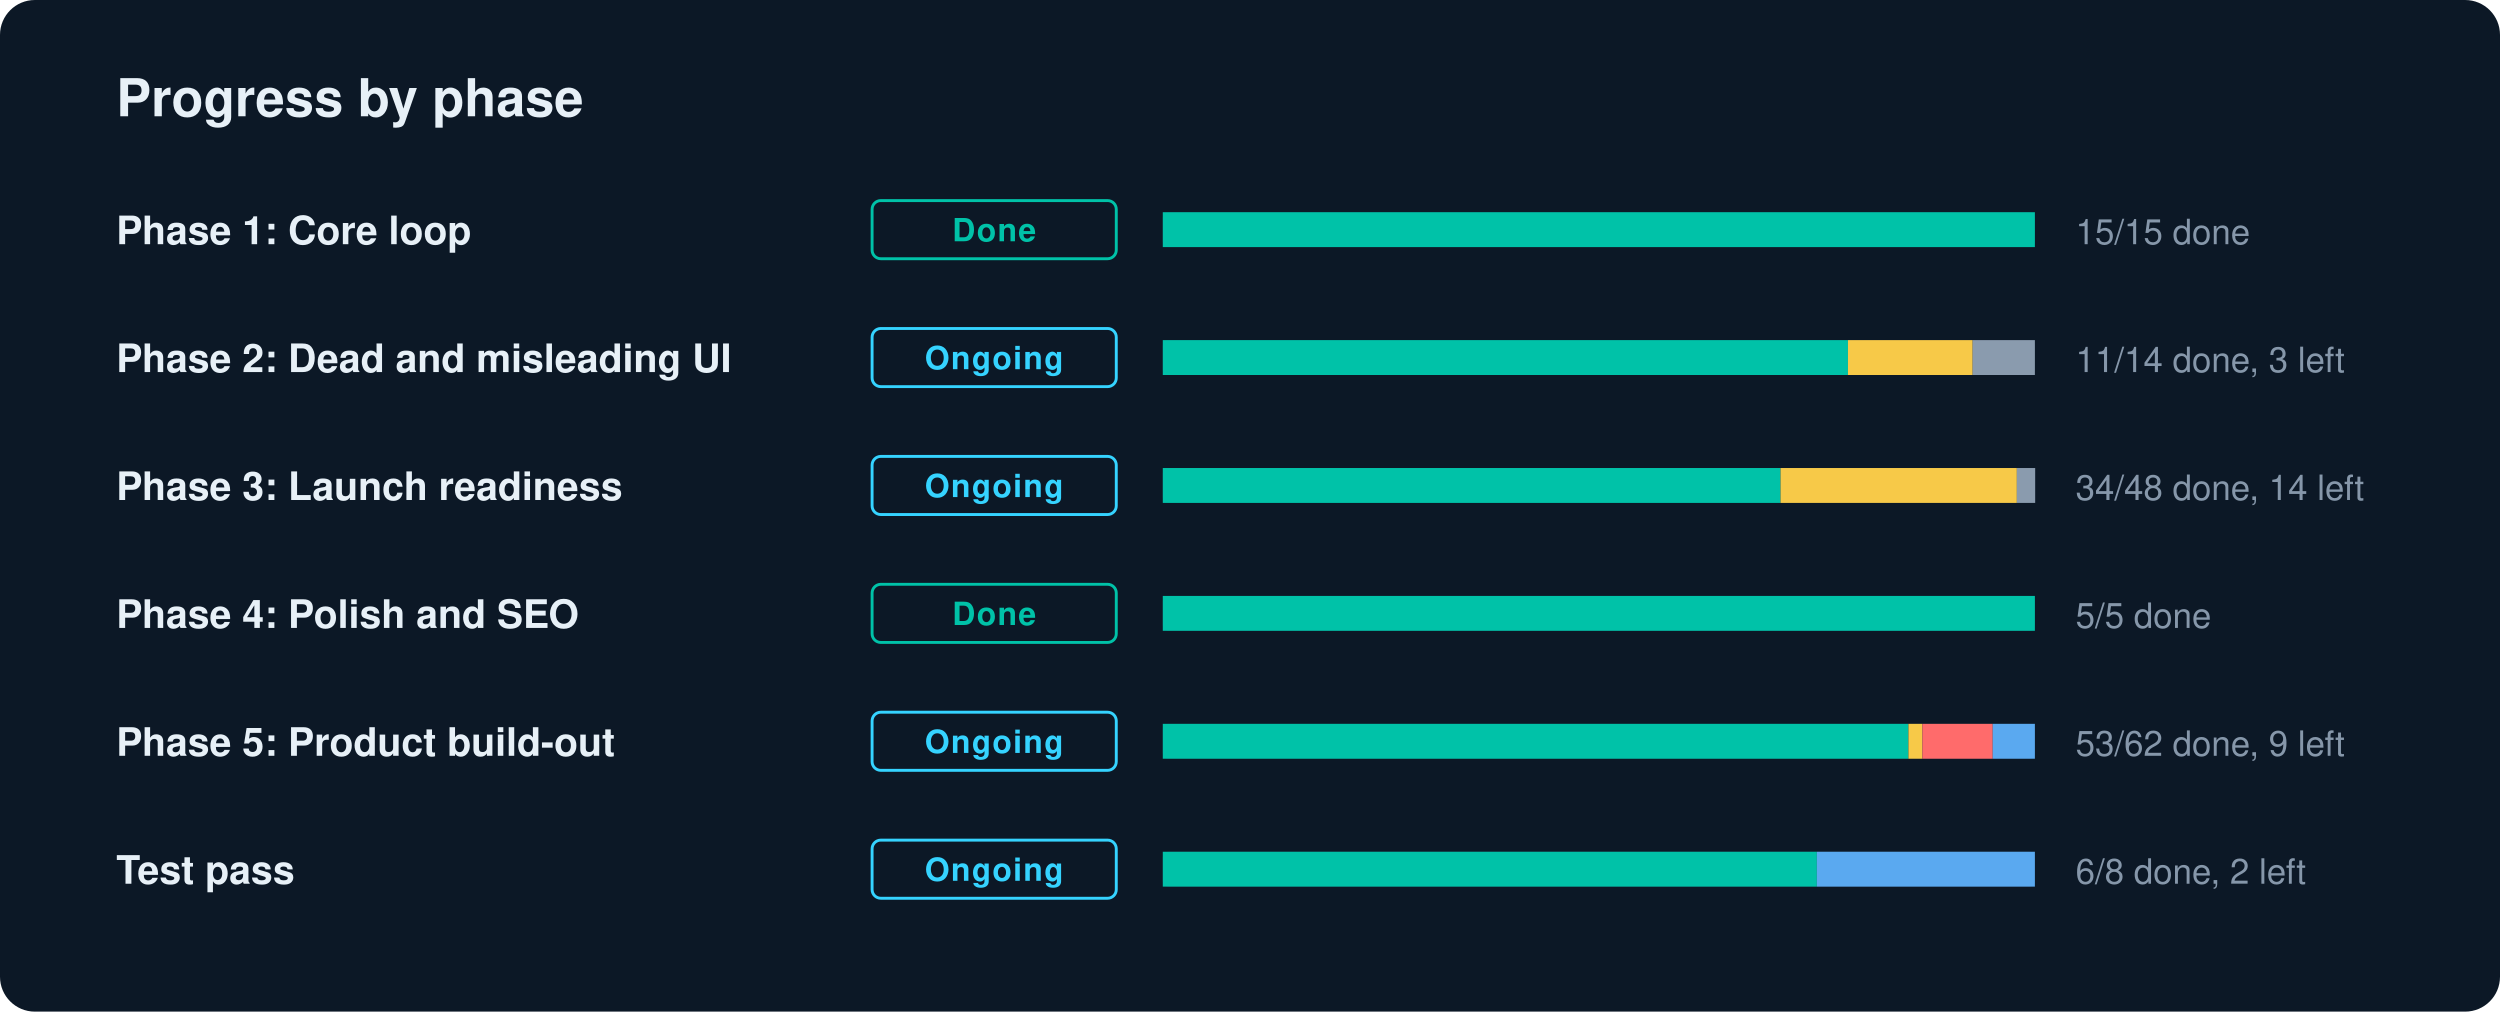
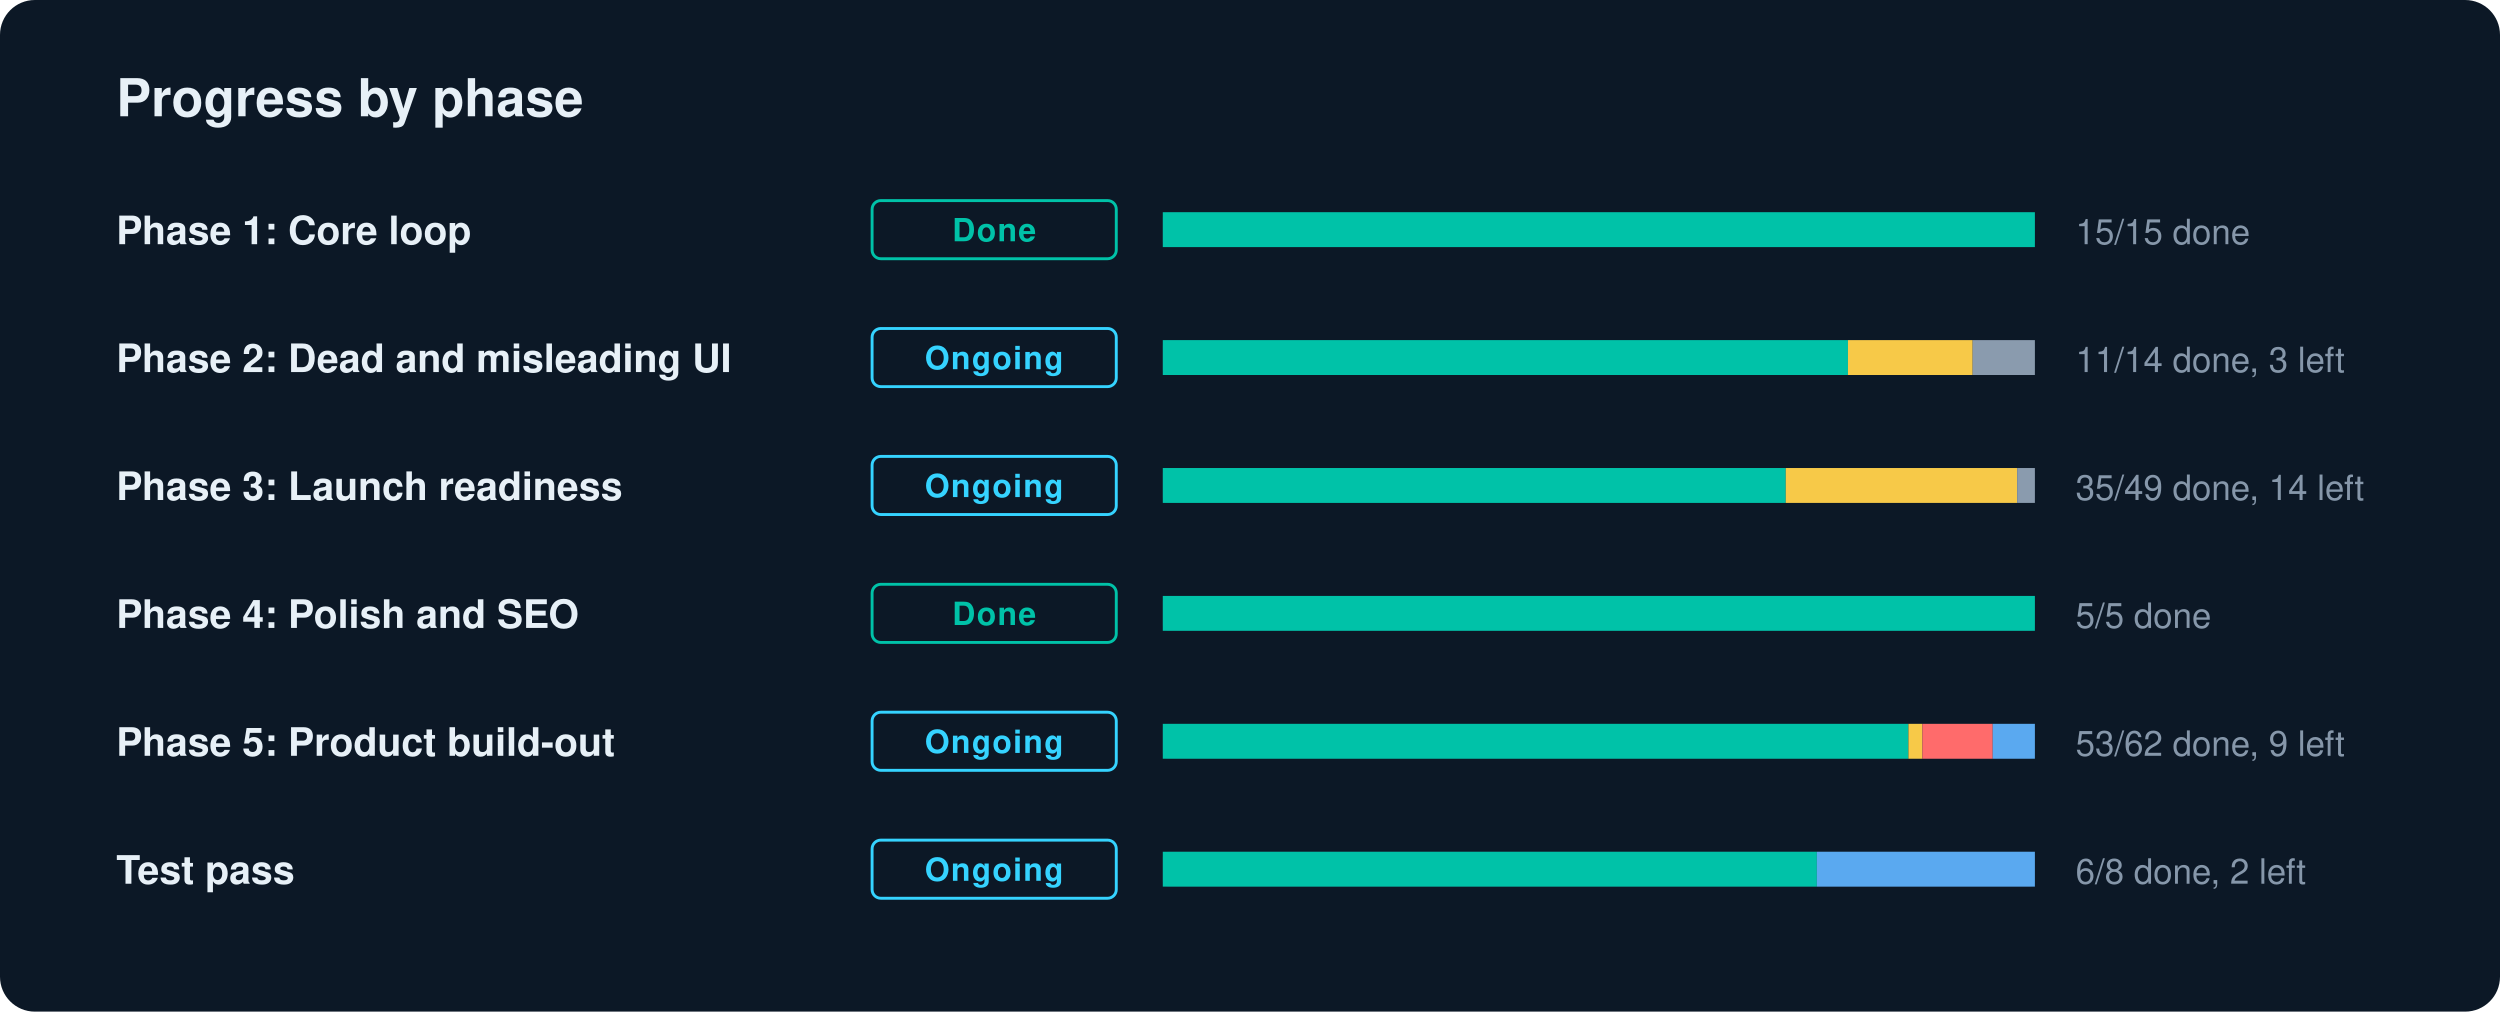
<svg xmlns="http://www.w3.org/2000/svg" width="860" height="348" viewBox="0 0 860 348" role="img" aria-label="GradLink progress by phase">
  <style>text{font-family:-apple-system,BlinkMacSystemFont,"Segoe UI",Helvetica,Arial,sans-serif;fill:#E7F0F7}.l{font-size:13.5px;font-weight:600}.n{font-size:12px;fill:#8697AA;font-variant-numeric:tabular-nums}.c{font-size:11px;font-weight:700;letter-spacing:.04em}.h{font-size:18px;font-weight:700}</style>
  <rect width="860" height="348" rx="12" fill="#0C1826" />
  <text x="40" y="40" class="h">Progress by phase</text>
  <text x="40" y="84" class="l">Phase 1: Core loop</text>
  <rect x="300" y="69" width="84" height="20" rx="3" fill="none" stroke="#00C2A8" />
  <text x="342" y="83" text-anchor="middle" class="c" fill="#00C2A8" style="fill:#00C2A8">Done</text>
  <rect x="400" y="73" width="300" height="12" rx="2" fill="#1A2A3C" />
  <rect x="400.0" y="73" width="300.0" height="12" fill="#00C2A8" />
  <text x="714" y="84" class="n">15/15 done</text>
  <text x="40" y="128" class="l">Phase 2: Dead and misleading UI</text>
  <rect x="300" y="113" width="84" height="20" rx="3" fill="none" stroke="#35D3FF" />
  <text x="342" y="127" text-anchor="middle" class="c" fill="#35D3FF" style="fill:#35D3FF">Ongoing</text>
  <rect x="400" y="117" width="300" height="12" rx="2" fill="#1A2A3C" />
  <rect x="400.0" y="117" width="235.7" height="12" fill="#00C2A8" />
  <rect x="635.7" y="117" width="42.9" height="12" fill="#F7C948" />
  <rect x="678.6" y="117" width="21.4" height="12" fill="#8A9BAE" />
  <text x="714" y="128" class="n">11/14 done, 3 left</text>
  <text x="40" y="172" class="l">Phase 3: Launch readiness</text>
  <rect x="300" y="157" width="84" height="20" rx="3" fill="none" stroke="#35D3FF" />
  <text x="342" y="171" text-anchor="middle" class="c" fill="#35D3FF" style="fill:#35D3FF">Ongoing</text>
  <rect x="400" y="161" width="300" height="12" rx="2" fill="#1A2A3C" />
-   <rect x="400.0" y="161" width="212.5" height="12" fill="#00C2A8" />
-   <rect x="612.5" y="161" width="81.3" height="12" fill="#F7C948" />
-   <rect x="693.8" y="161" width="6.3" height="12" fill="#8A9BAE" />
-   <text x="714" y="172" class="n">34/48 done, 14 left</text>
+   <rect x="400.0" y="161" width="214.3" height="12" fill="#00C2A8" />
+   <rect x="614.3" y="161" width="79.6" height="12" fill="#F7C948" />
+   <rect x="693.9" y="161" width="6.1" height="12" fill="#8A9BAE" />
+   <text x="714" y="172" class="n">35/49 done, 14 left</text>
  <text x="40" y="216" class="l">Phase 4: Polish and SEO</text>
  <rect x="300" y="201" width="84" height="20" rx="3" fill="none" stroke="#00C2A8" />
  <text x="342" y="215" text-anchor="middle" class="c" fill="#00C2A8" style="fill:#00C2A8">Done</text>
  <rect x="400" y="205" width="300" height="12" rx="2" fill="#1A2A3C" />
  <rect x="400.0" y="205" width="300.0" height="12" fill="#00C2A8" />
  <text x="714" y="216" class="n">5/5 done</text>
  <text x="40" y="260" class="l">Phase 5: Product build-out</text>
  <rect x="300" y="245" width="84" height="20" rx="3" fill="none" stroke="#35D3FF" />
  <text x="342" y="259" text-anchor="middle" class="c" fill="#35D3FF" style="fill:#35D3FF">Ongoing</text>
  <rect x="400" y="249" width="300" height="12" rx="2" fill="#1A2A3C" />
  <rect x="400.0" y="249" width="256.5" height="12" fill="#00C2A8" />
  <rect x="656.5" y="249" width="4.8" height="12" fill="#F7C948" />
  <rect x="661.3" y="249" width="24.2" height="12" fill="#FF6B6B" />
  <rect x="685.5" y="249" width="14.5" height="12" fill="#5AA9F0" />
  <text x="714" y="260" class="n">53/62 done, 9 left</text>
  <text x="40" y="304" class="l">Test pass</text>
  <rect x="300" y="289" width="84" height="20" rx="3" fill="none" stroke="#35D3FF" />
  <text x="342" y="303" text-anchor="middle" class="c" fill="#35D3FF" style="fill:#35D3FF">Ongoing</text>
  <rect x="400" y="293" width="300" height="12" rx="2" fill="#1A2A3C" />
  <rect x="400.0" y="293" width="225.0" height="12" fill="#00C2A8" />
  <rect x="625.0" y="293" width="75.0" height="12" fill="#5AA9F0" />
  <text x="714" y="304" class="n">6/8 done, 2 left</text>
</svg>
